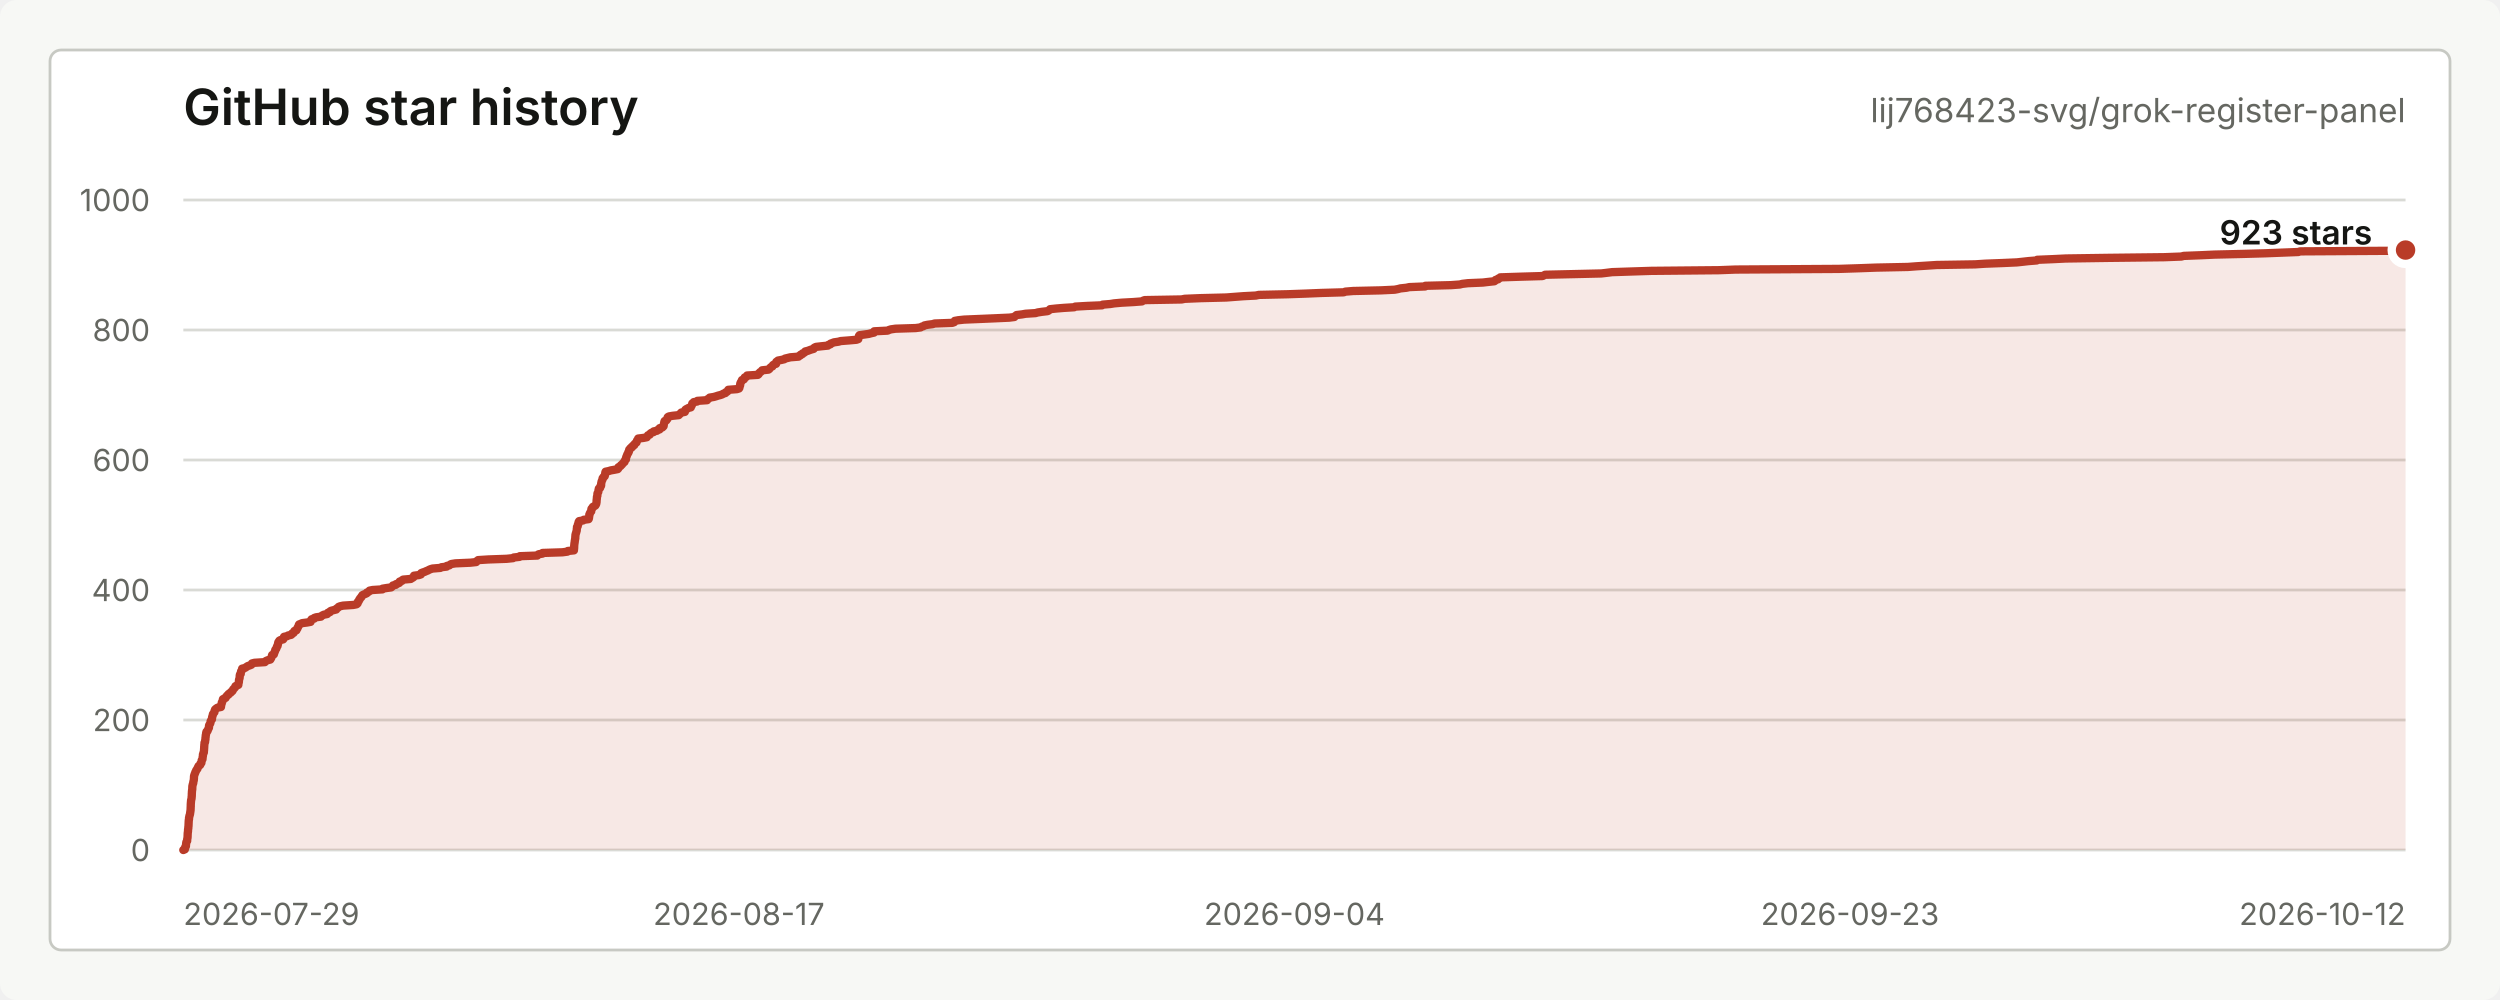
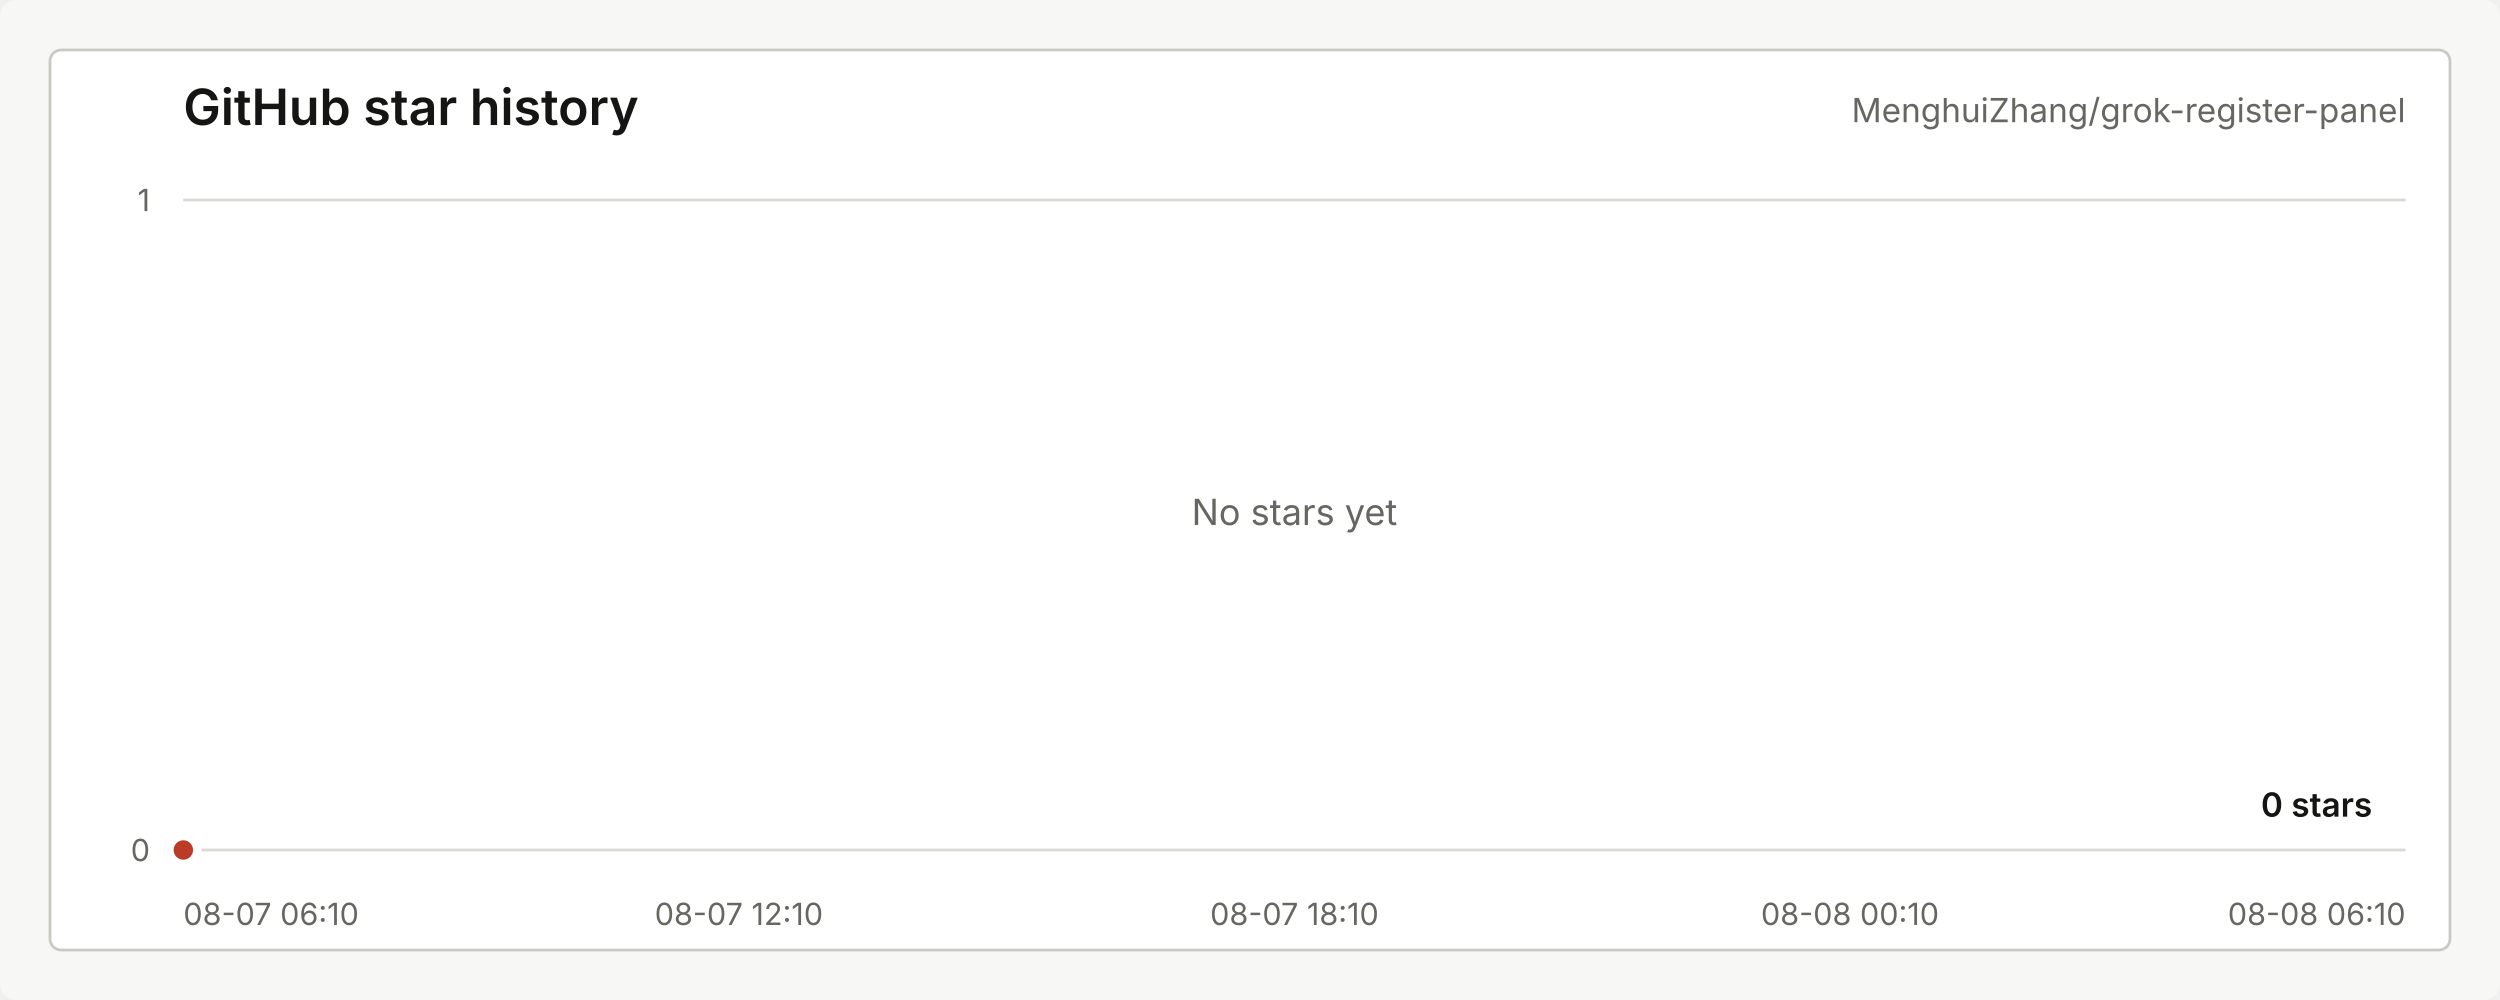
<svg xmlns="http://www.w3.org/2000/svg" width="900" height="360" viewBox="0 0 900 360" role="img" aria-labelledby="title desc">
  <style>
    text { font-family: -apple-system, BlinkMacSystemFont, "Segoe UI", sans-serif; letter-spacing: 0; }
    .title { fill: #151613; font-size: 18px; font-weight: 600; }
    .repo { fill: #656761; font-size: 12px; }
    .axis { fill: #656761; font-size: 11px; }
    .grid { stroke: #d9dad5; stroke-width: 1; }
    .line { fill: none; stroke: #b93b28; stroke-width: 3; stroke-linecap: round; stroke-linejoin: round; }
    .area { fill: #b93b28; fill-opacity: 0.12; }
    .dot { fill: #b93b28; stroke: #ffffff; stroke-width: 3; }
    .value { fill: #151613; font-size: 12px; font-weight: 600; }
    .empty { fill: #656761; font-size: 13px; }
  </style>
  <rect width="900" height="360" rx="6" fill="#f7f8f5" />
  <rect x="18" y="18" width="864" height="324" rx="4" fill="#ffffff" stroke="#c7c9c3" />
  <text class="title" x="66" y="45">GitHub star history</text>
-   <text class="repo" x="866" y="44" text-anchor="end">lij768423-svg/grok-register-panel</text>
+   <text class="repo" x="866" y="44" text-anchor="end">MenghuiZhang/grok-register-panel</text>
  <line class="grid" x1="66" y1="306.00" x2="866" y2="306.00" />
-   <line class="grid" x1="66" y1="259.20" x2="866" y2="259.20" />
-   <line class="grid" x1="66" y1="212.40" x2="866" y2="212.40" />
-   <line class="grid" x1="66" y1="165.60" x2="866" y2="165.60" />
-   <line class="grid" x1="66" y1="118.80" x2="866" y2="118.80" />
  <line class="grid" x1="66" y1="72.00" x2="866" y2="72.00" />
  <text class="axis" x="54" y="310.00" text-anchor="end">0</text>
-   <text class="axis" x="54" y="263.20" text-anchor="end">200</text>
-   <text class="axis" x="54" y="216.40" text-anchor="end">400</text>
-   <text class="axis" x="54" y="169.60" text-anchor="end">600</text>
-   <text class="axis" x="54" y="122.80" text-anchor="end">800</text>
-   <text class="axis" x="54" y="76.00" text-anchor="end">1000</text>
-   <text class="axis" x="66.00" y="333" text-anchor="start">2026-07-29</text>
-   <text class="axis" x="266.00" y="333" text-anchor="middle">2026-08-17</text>
-   <text class="axis" x="466.00" y="333" text-anchor="middle">2026-09-04</text>
-   <text class="axis" x="666.00" y="333" text-anchor="middle">2026-09-23</text>
-   <text class="axis" x="866.00" y="333" text-anchor="end">2026-10-12</text>
-   <path class="area" d="M 66.00 306.00 L 66.54 305.77 L 66.56 305.53 L 66.59 305.30 L 66.62 305.06 L 66.82 304.83 L 66.94 304.60 L 66.94 304.36 L 66.95 304.13 L 66.99 303.89 L 67.02 303.66 L 67.04 303.43 L 67.09 303.19 L 67.17 302.96 L 67.38 302.72 L 67.38 302.49 L 67.39 302.26 L 67.40 302.02 L 67.47 301.79 L 67.51 301.55 L 67.52 301.32 L 67.54 301.09 L 67.54 300.85 L 67.55 300.62 L 67.56 300.38 L 67.57 300.15 L 67.58 299.92 L 67.62 299.68 L 67.65 299.45 L 67.68 299.21 L 67.69 298.98 L 67.70 298.75 L 67.71 298.51 L 67.79 298.28 L 67.79 298.04 L 67.80 297.81 L 67.83 297.58 L 67.86 297.34 L 67.87 297.11 L 67.88 296.87 L 67.89 296.64 L 67.90 296.41 L 67.91 296.17 L 67.92 295.94 L 67.93 295.70 L 67.95 295.47 L 67.96 295.24 L 68.03 295.00 L 68.05 294.77 L 68.05 294.53 L 68.06 294.30 L 68.16 294.07 L 68.17 293.83 L 68.23 293.60 L 68.35 293.36 L 68.37 293.13 L 68.44 292.90 L 68.45 292.66 L 68.48 292.43 L 68.54 292.19 L 68.55 291.96 L 68.60 291.73 L 68.61 291.49 L 68.62 291.26 L 68.63 291.02 L 68.64 290.79 L 68.64 290.56 L 68.67 290.32 L 68.67 290.09 L 68.67 289.85 L 68.68 289.62 L 68.69 289.39 L 68.71 289.15 L 68.72 288.92 L 68.75 288.68 L 68.76 288.45 L 68.79 288.22 L 68.80 287.98 L 68.90 287.75 L 68.94 287.51 L 68.97 287.28 L 68.99 287.05 L 68.99 286.81 L 69.04 286.58 L 69.04 286.34 L 69.05 286.11 L 69.05 285.88 L 69.06 285.64 L 69.08 285.41 L 69.09 285.17 L 69.10 284.94 L 69.13 284.71 L 69.15 284.47 L 69.20 284.24 L 69.22 284.00 L 69.22 283.77 L 69.23 283.54 L 69.24 283.30 L 69.25 283.07 L 69.29 282.83 L 69.36 282.60 L 69.38 282.37 L 69.49 282.13 L 69.57 281.90 L 69.59 281.66 L 69.59 281.43 L 69.69 281.20 L 69.73 280.96 L 69.78 280.73 L 69.78 280.49 L 69.82 280.26 L 69.82 280.03 L 69.83 279.79 L 69.84 279.56 L 69.87 279.32 L 69.94 279.09 L 70.03 278.86 L 70.08 278.62 L 70.23 278.39 L 70.28 278.15 L 70.35 277.92 L 70.53 277.69 L 70.59 277.45 L 70.69 277.22 L 70.91 276.98 L 71.08 276.75 L 71.12 276.52 L 71.24 276.28 L 71.38 276.05 L 71.46 275.81 L 71.82 275.58 L 72.08 275.35 L 72.12 275.11 L 72.17 274.88 L 72.49 274.64 L 72.53 274.41 L 72.54 274.18 L 72.59 273.94 L 72.61 273.71 L 72.83 273.47 L 72.91 273.24 L 72.92 273.01 L 72.94 272.77 L 72.96 272.54 L 73.01 272.30 L 73.05 272.07 L 73.05 271.84 L 73.06 271.60 L 73.19 271.37 L 73.20 271.13 L 73.38 270.90 L 73.39 270.67 L 73.41 270.43 L 73.43 270.20 L 73.46 269.96 L 73.46 269.73 L 73.48 269.50 L 73.50 269.26 L 73.51 269.03 L 73.51 268.79 L 73.54 268.56 L 73.55 268.33 L 73.56 268.09 L 73.61 267.86 L 73.62 267.62 L 73.62 267.39 L 73.81 267.16 L 73.84 266.92 L 73.84 266.69 L 73.89 266.45 L 73.95 266.22 L 73.96 265.99 L 73.96 265.75 L 74.00 265.52 L 74.03 265.28 L 74.05 265.05 L 74.07 264.82 L 74.10 264.58 L 74.18 264.35 L 74.20 264.11 L 74.21 263.88 L 74.28 263.65 L 74.35 263.41 L 74.69 263.18 L 74.72 262.94 L 74.89 262.71 L 74.97 262.48 L 75.05 262.24 L 75.21 262.01 L 75.24 261.77 L 75.24 261.54 L 75.24 261.31 L 75.30 261.07 L 75.42 260.84 L 75.60 260.60 L 75.70 260.37 L 75.76 260.14 L 75.82 259.90 L 75.82 259.67 L 75.95 259.43 L 76.07 259.20 L 76.29 258.97 L 76.32 258.73 L 76.33 258.50 L 76.35 258.26 L 76.41 258.03 L 76.48 257.80 L 76.58 257.56 L 76.61 257.33 L 76.65 257.09 L 76.86 256.86 L 76.97 256.63 L 77.19 256.39 L 77.22 256.16 L 77.23 255.92 L 77.36 255.69 L 77.41 255.46 L 77.66 255.22 L 77.96 254.99 L 78.34 254.75 L 79.54 254.52 L 79.57 254.29 L 79.59 254.05 L 79.66 253.82 L 79.67 253.58 L 79.80 253.35 L 79.84 253.12 L 79.85 252.88 L 80.03 252.65 L 80.09 252.41 L 80.16 252.18 L 80.21 251.95 L 80.26 251.71 L 80.67 251.48 L 81.20 251.24 L 81.27 251.01 L 81.50 250.78 L 81.61 250.54 L 81.88 250.31 L 82.25 250.07 L 82.29 249.84 L 82.65 249.61 L 83.03 249.37 L 83.13 249.14 L 83.55 248.90 L 83.73 248.67 L 83.84 248.44 L 83.92 248.20 L 84.14 247.97 L 84.37 247.73 L 84.57 247.50 L 84.75 247.27 L 84.76 247.03 L 85.19 246.80 L 85.80 246.56 L 85.82 246.33 L 85.83 246.10 L 85.90 245.86 L 85.97 245.63 L 86.00 245.39 L 86.01 245.16 L 86.04 244.93 L 86.04 244.69 L 86.14 244.46 L 86.21 244.22 L 86.27 243.99 L 86.28 243.76 L 86.29 243.52 L 86.30 243.29 L 86.34 243.05 L 86.39 242.82 L 86.66 242.59 L 86.66 242.35 L 86.69 242.12 L 86.78 241.88 L 86.80 241.65 L 86.98 241.42 L 87.16 241.18 L 87.17 240.95 L 87.17 240.71 L 88.13 240.48 L 88.49 240.25 L 88.85 240.01 L 89.20 239.78 L 89.92 239.54 L 90.48 239.31 L 90.68 239.08 L 90.70 238.84 L 91.58 238.61 L 95.35 238.37 L 95.49 238.14 L 95.83 237.91 L 96.41 237.67 L 97.30 237.44 L 97.45 237.20 L 97.57 236.97 L 97.71 236.74 L 97.76 236.50 L 97.86 236.27 L 97.88 236.03 L 97.97 235.80 L 98.59 235.57 L 98.66 235.33 L 98.73 235.10 L 98.79 234.86 L 98.92 234.63 L 99.01 234.40 L 99.06 234.16 L 99.12 233.93 L 99.37 233.69 L 99.47 233.46 L 99.53 233.23 L 99.66 232.99 L 99.70 232.76 L 99.92 232.52 L 99.94 232.29 L 100.01 232.06 L 100.10 231.82 L 100.11 231.59 L 100.16 231.35 L 100.24 231.12 L 100.49 230.89 L 100.56 230.65 L 100.95 230.42 L 101.92 230.18 L 102.09 229.95 L 102.10 229.72 L 102.13 229.48 L 102.26 229.25 L 103.39 229.01 L 103.69 228.78 L 104.79 228.55 L 105.07 228.31 L 105.12 228.08 L 105.68 227.84 L 105.84 227.61 L 105.86 227.38 L 106.00 227.14 L 106.70 226.91 L 106.71 226.67 L 106.93 226.44 L 107.09 226.21 L 107.11 225.97 L 107.31 225.74 L 107.40 225.50 L 107.53 225.27 L 107.54 225.04 L 107.67 224.80 L 108.26 224.57 L 108.77 224.33 L 110.56 224.10 L 111.81 223.87 L 111.87 223.63 L 111.90 223.40 L 112.01 223.16 L 112.19 222.93 L 113.11 222.70 L 113.14 222.46 L 113.81 222.23 L 115.54 221.99 L 115.72 221.76 L 116.10 221.53 L 116.59 221.29 L 117.77 221.06 L 118.01 220.82 L 118.05 220.59 L 118.79 220.36 L 118.82 220.12 L 119.16 219.89 L 120.09 219.65 L 121.03 219.42 L 121.04 219.19 L 121.38 218.95 L 121.75 218.72 L 121.90 218.48 L 122.47 218.25 L 123.53 218.02 L 127.17 217.78 L 128.35 217.55 L 128.67 217.31 L 128.81 217.08 L 128.84 216.85 L 128.86 216.61 L 129.15 216.38 L 129.25 216.14 L 129.31 215.91 L 129.53 215.68 L 129.60 215.44 L 129.83 215.21 L 130.08 214.97 L 130.13 214.74 L 130.37 214.51 L 130.45 214.27 L 130.89 214.04 L 131.54 213.80 L 132.03 213.57 L 132.05 213.34 L 132.62 213.10 L 132.95 212.87 L 133.04 212.63 L 134.13 212.40 L 137.67 212.17 L 137.70 211.93 L 139.07 211.70 L 140.81 211.46 L 141.11 211.23 L 141.29 211.00 L 141.47 210.76 L 142.51 210.53 L 142.55 210.29 L 143.26 210.06 L 143.75 209.83 L 143.87 209.59 L 143.88 209.36 L 144.69 209.12 L 144.77 208.89 L 145.13 208.66 L 147.87 208.42 L 148.19 208.19 L 148.64 207.95 L 148.93 207.72 L 149.01 207.49 L 149.04 207.25 L 150.84 207.02 L 151.53 206.78 L 151.56 206.55 L 151.63 206.32 L 152.21 206.08 L 152.92 205.85 L 153.42 205.61 L 154.03 205.38 L 154.42 205.15 L 154.96 204.91 L 155.71 204.68 L 158.54 204.44 L 158.89 204.21 L 160.79 203.98 L 160.82 203.74 L 161.80 203.51 L 162.02 203.27 L 162.49 203.04 L 163.94 202.81 L 169.36 202.57 L 171.43 202.34 L 171.47 202.10 L 171.96 201.87 L 172.12 201.64 L 175.89 201.40 L 182.38 201.17 L 184.69 200.93 L 184.94 200.70 L 187.04 200.47 L 187.13 200.23 L 193.43 200.00 L 193.56 199.76 L 193.90 199.53 L 195.31 199.30 L 195.33 199.06 L 202.45 198.83 L 204.27 198.59 L 204.40 198.36 L 206.61 198.13 L 206.62 197.89 L 206.65 197.66 L 206.68 197.42 L 206.69 197.19 L 206.70 196.96 L 206.71 196.72 L 206.71 196.49 L 206.73 196.25 L 206.77 196.02 L 206.78 195.79 L 206.80 195.55 L 206.88 195.32 L 206.89 195.08 L 206.90 194.85 L 206.96 194.62 L 206.99 194.38 L 207.01 194.15 L 207.10 193.91 L 207.10 193.68 L 207.10 193.45 L 207.12 193.21 L 207.14 192.98 L 207.16 192.74 L 207.16 192.51 L 207.26 192.28 L 207.30 192.04 L 207.39 191.81 L 207.46 191.57 L 207.50 191.34 L 207.61 191.11 L 207.63 190.87 L 207.64 190.64 L 207.65 190.40 L 207.70 190.17 L 207.71 189.94 L 207.72 189.70 L 207.96 189.47 L 208.01 189.23 L 208.04 189.00 L 208.05 188.77 L 208.26 188.53 L 208.27 188.30 L 208.27 188.06 L 208.33 187.83 L 208.51 187.60 L 209.92 187.36 L 210.12 187.13 L 211.89 186.89 L 212.01 186.66 L 212.03 186.43 L 212.06 186.19 L 212.10 185.96 L 212.14 185.72 L 212.15 185.49 L 212.15 185.26 L 212.32 185.02 L 212.34 184.79 L 212.53 184.55 L 212.60 184.32 L 212.84 184.09 L 212.84 183.85 L 212.89 183.62 L 212.89 183.38 L 212.95 183.15 L 213.27 182.92 L 213.30 182.68 L 213.47 182.45 L 213.99 182.21 L 214.33 181.98 L 214.45 181.75 L 214.61 181.51 L 214.66 181.28 L 214.70 181.04 L 214.75 180.81 L 214.77 180.58 L 214.77 180.34 L 214.78 180.11 L 214.82 179.87 L 214.84 179.64 L 214.87 179.41 L 214.88 179.17 L 214.90 178.94 L 214.92 178.70 L 215.05 178.47 L 215.05 178.24 L 215.06 178.00 L 215.07 177.77 L 215.13 177.53 L 215.32 177.30 L 215.39 177.07 L 215.42 176.83 L 215.45 176.60 L 215.47 176.36 L 215.56 176.13 L 215.58 175.90 L 216.02 175.66 L 216.03 175.43 L 216.07 175.19 L 216.34 174.96 L 216.41 174.73 L 216.41 174.49 L 216.41 174.26 L 216.43 174.02 L 216.49 173.79 L 216.53 173.56 L 216.58 173.32 L 216.69 173.09 L 216.77 172.85 L 216.91 172.62 L 216.91 172.39 L 216.95 172.15 L 217.24 171.92 L 217.29 171.68 L 217.67 171.45 L 217.75 171.22 L 217.79 170.98 L 217.84 170.75 L 217.86 170.51 L 217.89 170.28 L 217.93 170.05 L 218.02 169.81 L 219.14 169.58 L 219.90 169.34 L 221.21 169.11 L 222.38 168.88 L 222.59 168.64 L 222.61 168.41 L 222.66 168.17 L 223.15 167.94 L 223.45 167.71 L 223.53 167.47 L 223.90 167.24 L 224.03 167.00 L 224.31 166.77 L 224.46 166.54 L 224.81 166.30 L 224.81 166.07 L 225.00 165.83 L 225.06 165.60 L 225.34 165.37 L 225.35 165.13 L 225.38 164.90 L 225.43 164.66 L 225.47 164.43 L 225.63 164.20 L 225.71 163.96 L 225.75 163.73 L 225.91 163.49 L 226.00 163.26 L 226.20 163.03 L 226.20 162.79 L 226.41 162.56 L 226.46 162.32 L 226.47 162.09 L 226.53 161.86 L 226.80 161.62 L 226.92 161.39 L 227.35 161.15 L 227.39 160.92 L 227.80 160.69 L 227.87 160.45 L 228.34 160.22 L 228.36 159.98 L 228.55 159.75 L 228.82 159.52 L 229.14 159.28 L 229.18 159.05 L 229.26 158.81 L 229.34 158.58 L 229.62 158.35 L 229.68 158.11 L 229.75 157.88 L 231.69 157.64 L 232.84 157.41 L 232.91 157.18 L 233.14 156.94 L 233.27 156.71 L 233.90 156.47 L 233.98 156.24 L 234.22 156.01 L 234.57 155.77 L 235.31 155.54 L 235.34 155.30 L 236.51 155.07 L 236.66 154.84 L 237.44 154.60 L 237.46 154.37 L 237.49 154.13 L 238.40 153.90 L 238.66 153.67 L 238.88 153.43 L 238.93 153.20 L 238.96 152.96 L 238.97 152.73 L 239.05 152.50 L 239.10 152.26 L 239.13 152.03 L 239.19 151.79 L 239.29 151.56 L 239.89 151.33 L 239.93 151.09 L 240.24 150.86 L 240.24 150.62 L 240.27 150.39 L 240.41 150.16 L 240.80 149.92 L 242.11 149.69 L 244.34 149.45 L 244.53 149.22 L 244.82 148.99 L 245.07 148.75 L 245.27 148.52 L 246.55 148.28 L 246.57 148.05 L 246.66 147.82 L 246.70 147.58 L 246.91 147.35 L 247.46 147.11 L 247.78 146.88 L 248.69 146.65 L 248.74 146.41 L 248.88 146.18 L 249.03 145.94 L 249.12 145.71 L 249.17 145.48 L 249.23 145.24 L 249.59 145.01 L 249.74 144.77 L 251.00 144.54 L 251.06 144.31 L 254.54 144.07 L 254.55 143.84 L 254.93 143.60 L 255.32 143.37 L 255.49 143.14 L 256.97 142.90 L 257.78 142.67 L 258.49 142.43 L 259.39 142.20 L 260.03 141.97 L 260.37 141.73 L 261.14 141.50 L 261.22 141.26 L 261.77 141.03 L 261.98 140.80 L 262.05 140.56 L 262.19 140.33 L 265.30 140.09 L 266.03 139.86 L 266.18 139.63 L 266.18 139.39 L 266.27 139.16 L 266.37 138.92 L 266.46 138.69 L 266.46 138.46 L 266.48 138.22 L 266.54 137.99 L 266.65 137.75 L 266.76 137.52 L 266.93 137.29 L 267.09 137.05 L 267.11 136.82 L 267.78 136.58 L 267.94 136.35 L 268.03 136.12 L 268.09 135.88 L 268.68 135.65 L 268.82 135.41 L 268.96 135.18 L 272.82 134.95 L 273.10 134.71 L 273.10 134.48 L 273.45 134.24 L 273.58 134.01 L 273.99 133.78 L 274.21 133.54 L 274.37 133.31 L 276.63 133.07 L 276.96 132.84 L 277.08 132.61 L 277.31 132.37 L 277.57 132.14 L 278.06 131.90 L 278.14 131.67 L 278.27 131.44 L 278.63 131.20 L 279.39 130.97 L 279.40 130.73 L 279.42 130.50 L 279.48 130.27 L 279.82 130.03 L 280.10 129.80 L 281.37 129.56 L 282.34 129.33 L 282.57 129.10 L 283.57 128.86 L 284.52 128.63 L 287.48 128.39 L 287.59 128.16 L 288.15 127.93 L 288.23 127.69 L 288.86 127.46 L 288.94 127.22 L 289.49 126.99 L 289.80 126.76 L 289.89 126.52 L 290.83 126.29 L 291.45 126.05 L 292.11 125.82 L 292.92 125.59 L 292.95 125.35 L 293.24 125.12 L 293.76 124.88 L 295.76 124.65 L 298.05 124.42 L 298.15 124.18 L 298.94 123.95 L 299.00 123.71 L 299.63 123.48 L 300.22 123.25 L 301.85 123.01 L 302.67 122.78 L 305.71 122.54 L 308.33 122.31 L 308.98 122.08 L 309.02 121.84 L 309.08 121.61 L 309.09 121.37 L 309.22 121.14 L 309.23 120.91 L 309.43 120.67 L 311.10 120.44 L 312.76 120.20 L 313.60 119.97 L 314.65 119.74 L 314.69 119.50 L 314.72 119.27 L 319.56 119.03 L 320.00 118.80 L 320.73 118.57 L 322.38 118.33 L 329.66 118.10 L 331.43 117.86 L 331.72 117.63 L 332.51 117.40 L 332.79 117.16 L 333.90 116.93 L 335.73 116.69 L 336.48 116.46 L 342.80 116.23 L 343.50 115.99 L 343.55 115.76 L 343.70 115.52 L 344.95 115.29 L 347.08 115.06 L 352.76 114.82 L 358.14 114.59 L 363.38 114.35 L 365.17 114.12 L 365.33 113.89 L 365.68 113.65 L 365.96 113.42 L 367.93 113.18 L 369.20 112.95 L 372.78 112.72 L 373.59 112.48 L 375.11 112.25 L 377.13 112.01 L 377.56 111.78 L 377.79 111.55 L 378.02 111.31 L 380.11 111.08 L 382.93 110.84 L 386.70 110.61 L 387.07 110.38 L 391.25 110.14 L 396.73 109.91 L 396.95 109.67 L 399.70 109.44 L 401.12 109.21 L 403.79 108.97 L 408.03 108.74 L 411.11 108.50 L 411.46 108.27 L 412.08 108.04 L 425.38 107.80 L 426.50 107.57 L 432.23 107.33 L 441.44 107.10 L 444.45 106.87 L 447.63 106.63 L 452.10 106.40 L 453.19 106.16 L 463.52 105.93 L 469.96 105.70 L 475.75 105.46 L 483.76 105.23 L 484.31 104.99 L 487.11 104.76 L 497.12 104.53 L 502.07 104.29 L 503.28 104.06 L 504.16 103.82 L 506.30 103.59 L 507.36 103.36 L 513.05 103.12 L 513.12 102.89 L 522.39 102.65 L 525.53 102.42 L 526.43 102.19 L 528.44 101.95 L 533.81 101.72 L 535.86 101.48 L 537.97 101.25 L 538.29 101.02 L 538.39 100.78 L 539.32 100.55 L 539.33 100.31 L 539.99 100.08 L 540.10 99.85 L 547.38 99.61 L 555.32 99.38 L 555.81 99.14 L 556.24 98.91 L 566.40 98.68 L 576.49 98.44 L 578.44 98.21 L 580.38 97.97 L 587.24 97.74 L 594.41 97.51 L 618.84 97.27 L 624.82 97.04 L 662.00 96.80 L 669.12 96.57 L 675.35 96.34 L 686.83 96.10 L 689.87 95.87 L 693.64 95.63 L 697.16 95.40 L 711.08 95.17 L 714.66 94.93 L 720.71 94.70 L 726.06 94.46 L 728.20 94.23 L 730.25 94.00 L 733.23 93.76 L 733.38 93.53 L 739.04 93.29 L 743.71 93.06 L 759.04 92.83 L 779.19 92.59 L 785.26 92.36 L 786.17 92.12 L 792.15 91.89 L 797.13 91.66 L 807.15 91.42 L 815.32 91.19 L 821.47 90.95 L 827.40 90.72 L 828.05 90.49 L 865.77 90.25 L 866.00 90.02 L 866.00 306 L 66.00 306 Z" />
-   <path class="line" d="M 66.00 306.00 L 66.54 305.77 L 66.56 305.53 L 66.59 305.30 L 66.62 305.06 L 66.82 304.83 L 66.94 304.60 L 66.94 304.36 L 66.95 304.13 L 66.99 303.89 L 67.02 303.66 L 67.04 303.43 L 67.09 303.19 L 67.17 302.96 L 67.38 302.72 L 67.38 302.49 L 67.39 302.26 L 67.40 302.02 L 67.47 301.79 L 67.51 301.55 L 67.52 301.32 L 67.54 301.09 L 67.54 300.85 L 67.55 300.62 L 67.56 300.38 L 67.57 300.15 L 67.58 299.92 L 67.62 299.68 L 67.65 299.45 L 67.68 299.21 L 67.69 298.98 L 67.70 298.75 L 67.71 298.51 L 67.79 298.28 L 67.79 298.04 L 67.80 297.81 L 67.83 297.58 L 67.86 297.34 L 67.87 297.11 L 67.88 296.87 L 67.89 296.64 L 67.90 296.41 L 67.91 296.17 L 67.92 295.94 L 67.93 295.70 L 67.95 295.47 L 67.96 295.24 L 68.03 295.00 L 68.05 294.77 L 68.05 294.53 L 68.06 294.30 L 68.16 294.07 L 68.17 293.83 L 68.23 293.60 L 68.35 293.36 L 68.37 293.13 L 68.44 292.90 L 68.45 292.66 L 68.48 292.43 L 68.54 292.19 L 68.55 291.96 L 68.60 291.73 L 68.61 291.49 L 68.62 291.26 L 68.63 291.02 L 68.64 290.79 L 68.64 290.56 L 68.67 290.32 L 68.67 290.09 L 68.67 289.85 L 68.68 289.62 L 68.69 289.39 L 68.71 289.15 L 68.72 288.92 L 68.75 288.68 L 68.76 288.45 L 68.79 288.22 L 68.80 287.98 L 68.90 287.75 L 68.94 287.51 L 68.97 287.28 L 68.99 287.05 L 68.99 286.81 L 69.04 286.58 L 69.04 286.34 L 69.05 286.11 L 69.05 285.88 L 69.06 285.64 L 69.08 285.41 L 69.09 285.17 L 69.10 284.94 L 69.13 284.71 L 69.15 284.47 L 69.20 284.24 L 69.22 284.00 L 69.22 283.77 L 69.23 283.54 L 69.24 283.30 L 69.25 283.07 L 69.29 282.83 L 69.36 282.60 L 69.38 282.37 L 69.49 282.13 L 69.57 281.90 L 69.59 281.66 L 69.59 281.43 L 69.69 281.20 L 69.73 280.96 L 69.78 280.73 L 69.78 280.49 L 69.82 280.26 L 69.82 280.03 L 69.83 279.79 L 69.84 279.56 L 69.87 279.32 L 69.94 279.09 L 70.03 278.86 L 70.08 278.62 L 70.23 278.39 L 70.28 278.15 L 70.35 277.92 L 70.53 277.69 L 70.59 277.45 L 70.69 277.22 L 70.91 276.98 L 71.08 276.75 L 71.12 276.52 L 71.24 276.28 L 71.38 276.05 L 71.46 275.81 L 71.82 275.58 L 72.08 275.35 L 72.12 275.11 L 72.17 274.88 L 72.49 274.64 L 72.53 274.41 L 72.54 274.18 L 72.59 273.94 L 72.61 273.71 L 72.83 273.47 L 72.91 273.24 L 72.92 273.01 L 72.94 272.77 L 72.96 272.54 L 73.01 272.30 L 73.05 272.07 L 73.05 271.84 L 73.06 271.60 L 73.19 271.37 L 73.20 271.13 L 73.38 270.90 L 73.39 270.67 L 73.41 270.43 L 73.43 270.20 L 73.46 269.96 L 73.46 269.73 L 73.48 269.50 L 73.50 269.26 L 73.51 269.03 L 73.51 268.79 L 73.54 268.56 L 73.55 268.33 L 73.56 268.09 L 73.61 267.86 L 73.62 267.62 L 73.62 267.39 L 73.81 267.16 L 73.84 266.92 L 73.84 266.69 L 73.89 266.45 L 73.95 266.22 L 73.96 265.99 L 73.96 265.75 L 74.00 265.52 L 74.03 265.28 L 74.05 265.05 L 74.07 264.82 L 74.10 264.58 L 74.18 264.35 L 74.20 264.11 L 74.21 263.88 L 74.28 263.65 L 74.35 263.41 L 74.69 263.18 L 74.72 262.94 L 74.89 262.71 L 74.97 262.48 L 75.05 262.24 L 75.21 262.01 L 75.24 261.77 L 75.24 261.54 L 75.24 261.31 L 75.30 261.07 L 75.42 260.84 L 75.60 260.60 L 75.70 260.37 L 75.76 260.14 L 75.82 259.90 L 75.82 259.67 L 75.95 259.43 L 76.07 259.20 L 76.29 258.97 L 76.32 258.73 L 76.33 258.50 L 76.35 258.26 L 76.41 258.03 L 76.48 257.80 L 76.58 257.56 L 76.61 257.33 L 76.65 257.09 L 76.86 256.86 L 76.97 256.63 L 77.19 256.39 L 77.22 256.16 L 77.23 255.92 L 77.36 255.69 L 77.41 255.46 L 77.66 255.22 L 77.96 254.99 L 78.34 254.75 L 79.54 254.52 L 79.57 254.29 L 79.59 254.05 L 79.66 253.82 L 79.67 253.58 L 79.80 253.35 L 79.84 253.12 L 79.85 252.88 L 80.03 252.65 L 80.09 252.41 L 80.16 252.18 L 80.21 251.95 L 80.26 251.71 L 80.67 251.48 L 81.20 251.24 L 81.27 251.01 L 81.50 250.78 L 81.61 250.54 L 81.88 250.31 L 82.25 250.07 L 82.29 249.84 L 82.65 249.61 L 83.03 249.37 L 83.13 249.14 L 83.55 248.90 L 83.73 248.67 L 83.84 248.44 L 83.92 248.20 L 84.14 247.97 L 84.37 247.73 L 84.57 247.50 L 84.75 247.27 L 84.76 247.03 L 85.19 246.80 L 85.80 246.56 L 85.82 246.33 L 85.83 246.10 L 85.90 245.86 L 85.97 245.63 L 86.00 245.39 L 86.01 245.16 L 86.04 244.93 L 86.04 244.69 L 86.14 244.46 L 86.21 244.22 L 86.27 243.99 L 86.28 243.76 L 86.29 243.52 L 86.30 243.29 L 86.34 243.05 L 86.39 242.82 L 86.66 242.59 L 86.66 242.35 L 86.69 242.12 L 86.78 241.88 L 86.80 241.65 L 86.98 241.42 L 87.16 241.18 L 87.17 240.95 L 87.17 240.71 L 88.13 240.48 L 88.49 240.25 L 88.85 240.01 L 89.20 239.78 L 89.92 239.54 L 90.48 239.31 L 90.68 239.08 L 90.70 238.84 L 91.58 238.61 L 95.35 238.37 L 95.49 238.14 L 95.83 237.91 L 96.41 237.67 L 97.30 237.44 L 97.45 237.20 L 97.57 236.97 L 97.71 236.74 L 97.76 236.50 L 97.86 236.27 L 97.88 236.03 L 97.97 235.80 L 98.59 235.57 L 98.66 235.33 L 98.73 235.10 L 98.79 234.86 L 98.92 234.63 L 99.01 234.40 L 99.06 234.16 L 99.12 233.93 L 99.37 233.69 L 99.47 233.46 L 99.53 233.23 L 99.66 232.99 L 99.70 232.76 L 99.92 232.52 L 99.94 232.29 L 100.01 232.06 L 100.10 231.82 L 100.11 231.59 L 100.16 231.35 L 100.24 231.12 L 100.49 230.89 L 100.56 230.65 L 100.95 230.42 L 101.92 230.18 L 102.09 229.95 L 102.10 229.72 L 102.13 229.48 L 102.26 229.25 L 103.39 229.01 L 103.69 228.78 L 104.79 228.55 L 105.07 228.31 L 105.12 228.08 L 105.68 227.84 L 105.84 227.61 L 105.86 227.38 L 106.00 227.14 L 106.70 226.91 L 106.71 226.67 L 106.93 226.44 L 107.09 226.21 L 107.11 225.97 L 107.31 225.74 L 107.40 225.50 L 107.53 225.27 L 107.54 225.04 L 107.67 224.80 L 108.26 224.57 L 108.77 224.33 L 110.56 224.10 L 111.81 223.87 L 111.87 223.63 L 111.90 223.40 L 112.01 223.16 L 112.19 222.93 L 113.11 222.70 L 113.14 222.46 L 113.81 222.23 L 115.54 221.99 L 115.72 221.76 L 116.10 221.53 L 116.59 221.29 L 117.77 221.06 L 118.01 220.82 L 118.05 220.59 L 118.79 220.36 L 118.82 220.12 L 119.16 219.89 L 120.09 219.65 L 121.03 219.42 L 121.04 219.19 L 121.38 218.95 L 121.75 218.72 L 121.90 218.48 L 122.47 218.25 L 123.53 218.02 L 127.17 217.78 L 128.35 217.55 L 128.67 217.31 L 128.81 217.08 L 128.84 216.85 L 128.86 216.61 L 129.15 216.38 L 129.25 216.14 L 129.31 215.91 L 129.53 215.68 L 129.60 215.44 L 129.83 215.21 L 130.08 214.97 L 130.13 214.74 L 130.37 214.51 L 130.45 214.27 L 130.89 214.04 L 131.54 213.80 L 132.03 213.57 L 132.05 213.34 L 132.62 213.10 L 132.95 212.87 L 133.04 212.63 L 134.13 212.40 L 137.67 212.17 L 137.70 211.93 L 139.07 211.70 L 140.81 211.46 L 141.11 211.23 L 141.29 211.00 L 141.47 210.76 L 142.51 210.53 L 142.55 210.29 L 143.26 210.06 L 143.75 209.83 L 143.87 209.59 L 143.88 209.36 L 144.69 209.12 L 144.77 208.89 L 145.13 208.66 L 147.87 208.42 L 148.19 208.19 L 148.64 207.95 L 148.93 207.72 L 149.01 207.49 L 149.04 207.25 L 150.84 207.02 L 151.53 206.78 L 151.56 206.55 L 151.63 206.32 L 152.21 206.08 L 152.92 205.85 L 153.42 205.61 L 154.03 205.38 L 154.42 205.15 L 154.96 204.91 L 155.71 204.68 L 158.54 204.44 L 158.89 204.21 L 160.79 203.98 L 160.82 203.74 L 161.80 203.51 L 162.02 203.27 L 162.49 203.04 L 163.94 202.81 L 169.36 202.57 L 171.43 202.34 L 171.47 202.10 L 171.96 201.87 L 172.12 201.64 L 175.89 201.40 L 182.38 201.17 L 184.69 200.93 L 184.94 200.70 L 187.04 200.47 L 187.13 200.23 L 193.43 200.00 L 193.56 199.76 L 193.90 199.53 L 195.31 199.30 L 195.33 199.06 L 202.45 198.83 L 204.27 198.59 L 204.40 198.36 L 206.61 198.13 L 206.62 197.89 L 206.65 197.66 L 206.68 197.42 L 206.69 197.19 L 206.70 196.96 L 206.71 196.72 L 206.71 196.49 L 206.73 196.25 L 206.77 196.02 L 206.78 195.79 L 206.80 195.55 L 206.88 195.32 L 206.89 195.08 L 206.90 194.85 L 206.96 194.62 L 206.99 194.38 L 207.01 194.15 L 207.10 193.91 L 207.10 193.68 L 207.10 193.45 L 207.12 193.21 L 207.14 192.98 L 207.16 192.74 L 207.16 192.51 L 207.26 192.28 L 207.30 192.04 L 207.39 191.81 L 207.46 191.57 L 207.50 191.34 L 207.61 191.11 L 207.63 190.87 L 207.64 190.64 L 207.65 190.40 L 207.70 190.17 L 207.71 189.94 L 207.72 189.70 L 207.96 189.47 L 208.01 189.23 L 208.04 189.00 L 208.05 188.77 L 208.26 188.53 L 208.27 188.30 L 208.27 188.06 L 208.33 187.83 L 208.51 187.60 L 209.92 187.36 L 210.12 187.13 L 211.89 186.89 L 212.01 186.66 L 212.03 186.43 L 212.06 186.19 L 212.10 185.96 L 212.14 185.72 L 212.15 185.49 L 212.15 185.26 L 212.32 185.02 L 212.34 184.79 L 212.53 184.55 L 212.60 184.32 L 212.84 184.09 L 212.84 183.85 L 212.89 183.62 L 212.89 183.38 L 212.95 183.15 L 213.27 182.92 L 213.30 182.68 L 213.47 182.45 L 213.99 182.21 L 214.33 181.98 L 214.45 181.75 L 214.61 181.51 L 214.66 181.28 L 214.70 181.04 L 214.75 180.81 L 214.77 180.58 L 214.77 180.34 L 214.78 180.11 L 214.82 179.87 L 214.84 179.64 L 214.87 179.41 L 214.88 179.17 L 214.90 178.94 L 214.92 178.70 L 215.05 178.47 L 215.05 178.24 L 215.06 178.00 L 215.07 177.77 L 215.13 177.53 L 215.32 177.30 L 215.39 177.07 L 215.42 176.83 L 215.45 176.60 L 215.47 176.36 L 215.56 176.13 L 215.58 175.90 L 216.02 175.66 L 216.03 175.43 L 216.07 175.19 L 216.34 174.96 L 216.41 174.73 L 216.41 174.49 L 216.41 174.26 L 216.43 174.02 L 216.49 173.79 L 216.53 173.56 L 216.58 173.32 L 216.69 173.09 L 216.77 172.85 L 216.91 172.62 L 216.91 172.39 L 216.95 172.15 L 217.24 171.92 L 217.29 171.68 L 217.67 171.45 L 217.75 171.22 L 217.79 170.98 L 217.84 170.75 L 217.86 170.51 L 217.89 170.28 L 217.93 170.05 L 218.02 169.81 L 219.14 169.58 L 219.90 169.34 L 221.21 169.11 L 222.38 168.88 L 222.59 168.64 L 222.61 168.41 L 222.66 168.17 L 223.15 167.94 L 223.45 167.71 L 223.53 167.47 L 223.90 167.24 L 224.03 167.00 L 224.31 166.77 L 224.46 166.54 L 224.81 166.30 L 224.81 166.07 L 225.00 165.83 L 225.06 165.60 L 225.34 165.37 L 225.35 165.13 L 225.38 164.90 L 225.43 164.66 L 225.47 164.43 L 225.63 164.20 L 225.71 163.96 L 225.75 163.73 L 225.91 163.49 L 226.00 163.26 L 226.20 163.03 L 226.20 162.79 L 226.41 162.56 L 226.46 162.32 L 226.47 162.09 L 226.53 161.86 L 226.80 161.62 L 226.92 161.39 L 227.35 161.15 L 227.39 160.92 L 227.80 160.69 L 227.87 160.45 L 228.34 160.22 L 228.36 159.98 L 228.55 159.75 L 228.82 159.52 L 229.14 159.28 L 229.18 159.05 L 229.26 158.81 L 229.34 158.58 L 229.62 158.35 L 229.68 158.11 L 229.75 157.88 L 231.69 157.64 L 232.84 157.41 L 232.91 157.18 L 233.14 156.94 L 233.27 156.71 L 233.90 156.47 L 233.98 156.24 L 234.22 156.01 L 234.57 155.77 L 235.31 155.54 L 235.34 155.30 L 236.51 155.07 L 236.66 154.84 L 237.44 154.60 L 237.46 154.37 L 237.49 154.13 L 238.40 153.90 L 238.66 153.67 L 238.88 153.43 L 238.93 153.20 L 238.96 152.96 L 238.97 152.73 L 239.05 152.50 L 239.10 152.26 L 239.13 152.03 L 239.19 151.79 L 239.29 151.56 L 239.89 151.33 L 239.93 151.09 L 240.24 150.86 L 240.24 150.62 L 240.27 150.39 L 240.41 150.16 L 240.80 149.92 L 242.11 149.69 L 244.34 149.45 L 244.53 149.22 L 244.82 148.99 L 245.07 148.75 L 245.27 148.52 L 246.55 148.28 L 246.57 148.05 L 246.66 147.82 L 246.70 147.58 L 246.91 147.35 L 247.46 147.11 L 247.78 146.88 L 248.69 146.65 L 248.74 146.41 L 248.88 146.18 L 249.03 145.94 L 249.12 145.71 L 249.17 145.48 L 249.23 145.24 L 249.59 145.01 L 249.74 144.77 L 251.00 144.54 L 251.06 144.31 L 254.54 144.07 L 254.55 143.84 L 254.93 143.60 L 255.32 143.37 L 255.49 143.14 L 256.97 142.90 L 257.78 142.67 L 258.49 142.43 L 259.39 142.20 L 260.03 141.97 L 260.37 141.73 L 261.14 141.50 L 261.22 141.26 L 261.77 141.03 L 261.98 140.80 L 262.05 140.56 L 262.19 140.33 L 265.30 140.09 L 266.03 139.86 L 266.18 139.63 L 266.18 139.39 L 266.27 139.16 L 266.37 138.92 L 266.46 138.69 L 266.46 138.46 L 266.48 138.22 L 266.54 137.99 L 266.65 137.75 L 266.76 137.52 L 266.93 137.29 L 267.09 137.05 L 267.11 136.82 L 267.78 136.58 L 267.94 136.35 L 268.03 136.12 L 268.09 135.88 L 268.68 135.65 L 268.82 135.41 L 268.96 135.18 L 272.82 134.95 L 273.10 134.71 L 273.10 134.48 L 273.45 134.24 L 273.58 134.01 L 273.99 133.78 L 274.21 133.54 L 274.37 133.31 L 276.63 133.07 L 276.96 132.84 L 277.08 132.61 L 277.31 132.37 L 277.57 132.14 L 278.06 131.90 L 278.14 131.67 L 278.27 131.44 L 278.63 131.20 L 279.39 130.97 L 279.40 130.73 L 279.42 130.50 L 279.48 130.27 L 279.82 130.03 L 280.10 129.80 L 281.37 129.56 L 282.34 129.33 L 282.57 129.10 L 283.57 128.86 L 284.52 128.63 L 287.48 128.39 L 287.59 128.16 L 288.15 127.93 L 288.23 127.69 L 288.86 127.46 L 288.94 127.22 L 289.49 126.99 L 289.80 126.76 L 289.89 126.52 L 290.83 126.29 L 291.45 126.05 L 292.11 125.82 L 292.92 125.59 L 292.95 125.35 L 293.24 125.12 L 293.76 124.88 L 295.76 124.65 L 298.05 124.42 L 298.15 124.18 L 298.94 123.95 L 299.00 123.71 L 299.63 123.48 L 300.22 123.25 L 301.85 123.01 L 302.67 122.78 L 305.71 122.54 L 308.33 122.31 L 308.98 122.08 L 309.02 121.84 L 309.08 121.61 L 309.09 121.37 L 309.22 121.14 L 309.23 120.91 L 309.43 120.67 L 311.10 120.44 L 312.76 120.20 L 313.60 119.97 L 314.65 119.74 L 314.69 119.50 L 314.72 119.27 L 319.56 119.03 L 320.00 118.80 L 320.73 118.57 L 322.38 118.33 L 329.66 118.10 L 331.43 117.86 L 331.72 117.63 L 332.51 117.40 L 332.79 117.16 L 333.90 116.93 L 335.73 116.69 L 336.48 116.46 L 342.80 116.23 L 343.50 115.99 L 343.55 115.76 L 343.70 115.52 L 344.95 115.29 L 347.08 115.06 L 352.76 114.82 L 358.14 114.59 L 363.38 114.35 L 365.17 114.12 L 365.33 113.89 L 365.68 113.65 L 365.96 113.42 L 367.93 113.18 L 369.20 112.95 L 372.78 112.72 L 373.59 112.48 L 375.11 112.25 L 377.13 112.01 L 377.56 111.78 L 377.79 111.55 L 378.02 111.31 L 380.11 111.08 L 382.93 110.84 L 386.70 110.61 L 387.07 110.38 L 391.25 110.14 L 396.73 109.91 L 396.95 109.67 L 399.70 109.44 L 401.12 109.21 L 403.79 108.97 L 408.03 108.74 L 411.11 108.50 L 411.46 108.27 L 412.08 108.04 L 425.38 107.80 L 426.50 107.57 L 432.23 107.33 L 441.44 107.10 L 444.45 106.87 L 447.63 106.63 L 452.10 106.40 L 453.19 106.16 L 463.52 105.93 L 469.96 105.70 L 475.75 105.46 L 483.76 105.23 L 484.31 104.99 L 487.11 104.76 L 497.12 104.53 L 502.07 104.29 L 503.28 104.06 L 504.16 103.82 L 506.30 103.59 L 507.36 103.36 L 513.05 103.12 L 513.12 102.89 L 522.39 102.65 L 525.53 102.42 L 526.43 102.19 L 528.44 101.95 L 533.81 101.72 L 535.86 101.48 L 537.97 101.25 L 538.29 101.02 L 538.39 100.78 L 539.32 100.55 L 539.33 100.31 L 539.99 100.08 L 540.10 99.85 L 547.38 99.61 L 555.32 99.38 L 555.81 99.14 L 556.24 98.91 L 566.40 98.68 L 576.49 98.44 L 578.44 98.21 L 580.38 97.97 L 587.24 97.74 L 594.41 97.51 L 618.84 97.27 L 624.82 97.04 L 662.00 96.80 L 669.12 96.57 L 675.35 96.34 L 686.83 96.10 L 689.87 95.87 L 693.64 95.63 L 697.16 95.40 L 711.08 95.17 L 714.66 94.93 L 720.71 94.70 L 726.06 94.46 L 728.20 94.23 L 730.25 94.00 L 733.23 93.76 L 733.38 93.53 L 739.04 93.29 L 743.71 93.06 L 759.04 92.83 L 779.19 92.59 L 785.26 92.36 L 786.17 92.12 L 792.15 91.89 L 797.13 91.66 L 807.15 91.42 L 815.32 91.19 L 821.47 90.95 L 827.40 90.72 L 828.05 90.49 L 865.77 90.25 L 866.00 90.02" />
-   <circle class="dot" cx="866.00" cy="90.02" r="5" />
-   <text class="value" x="854" y="88.00" text-anchor="end">923 stars</text>
+   <text class="axis" x="54" y="76.00" text-anchor="end">1</text>
+   <text class="axis" x="66.00" y="333" text-anchor="start">08-07 06:10</text>
+   <text class="axis" x="266.00" y="333" text-anchor="middle">08-07 12:10</text>
+   <text class="axis" x="466.00" y="333" text-anchor="middle">08-07 18:10</text>
+   <text class="axis" x="666.00" y="333" text-anchor="middle">08-08 00:10</text>
+   <text class="axis" x="866.00" y="333" text-anchor="end">08-08 06:10</text>
+   <path class="area" d="M 66.00 306.00 L 66.00 306 L 66.00 306 Z" />
+   <path class="line" d="M 66.00 306.00" />
+   <circle class="dot" cx="66.00" cy="306.00" r="5" />
+   <text class="value" x="854" y="294.00" text-anchor="end">0 stars</text>
+   <text class="empty" x="466.00" y="189.00" text-anchor="middle">No stars yet</text>
</svg>
